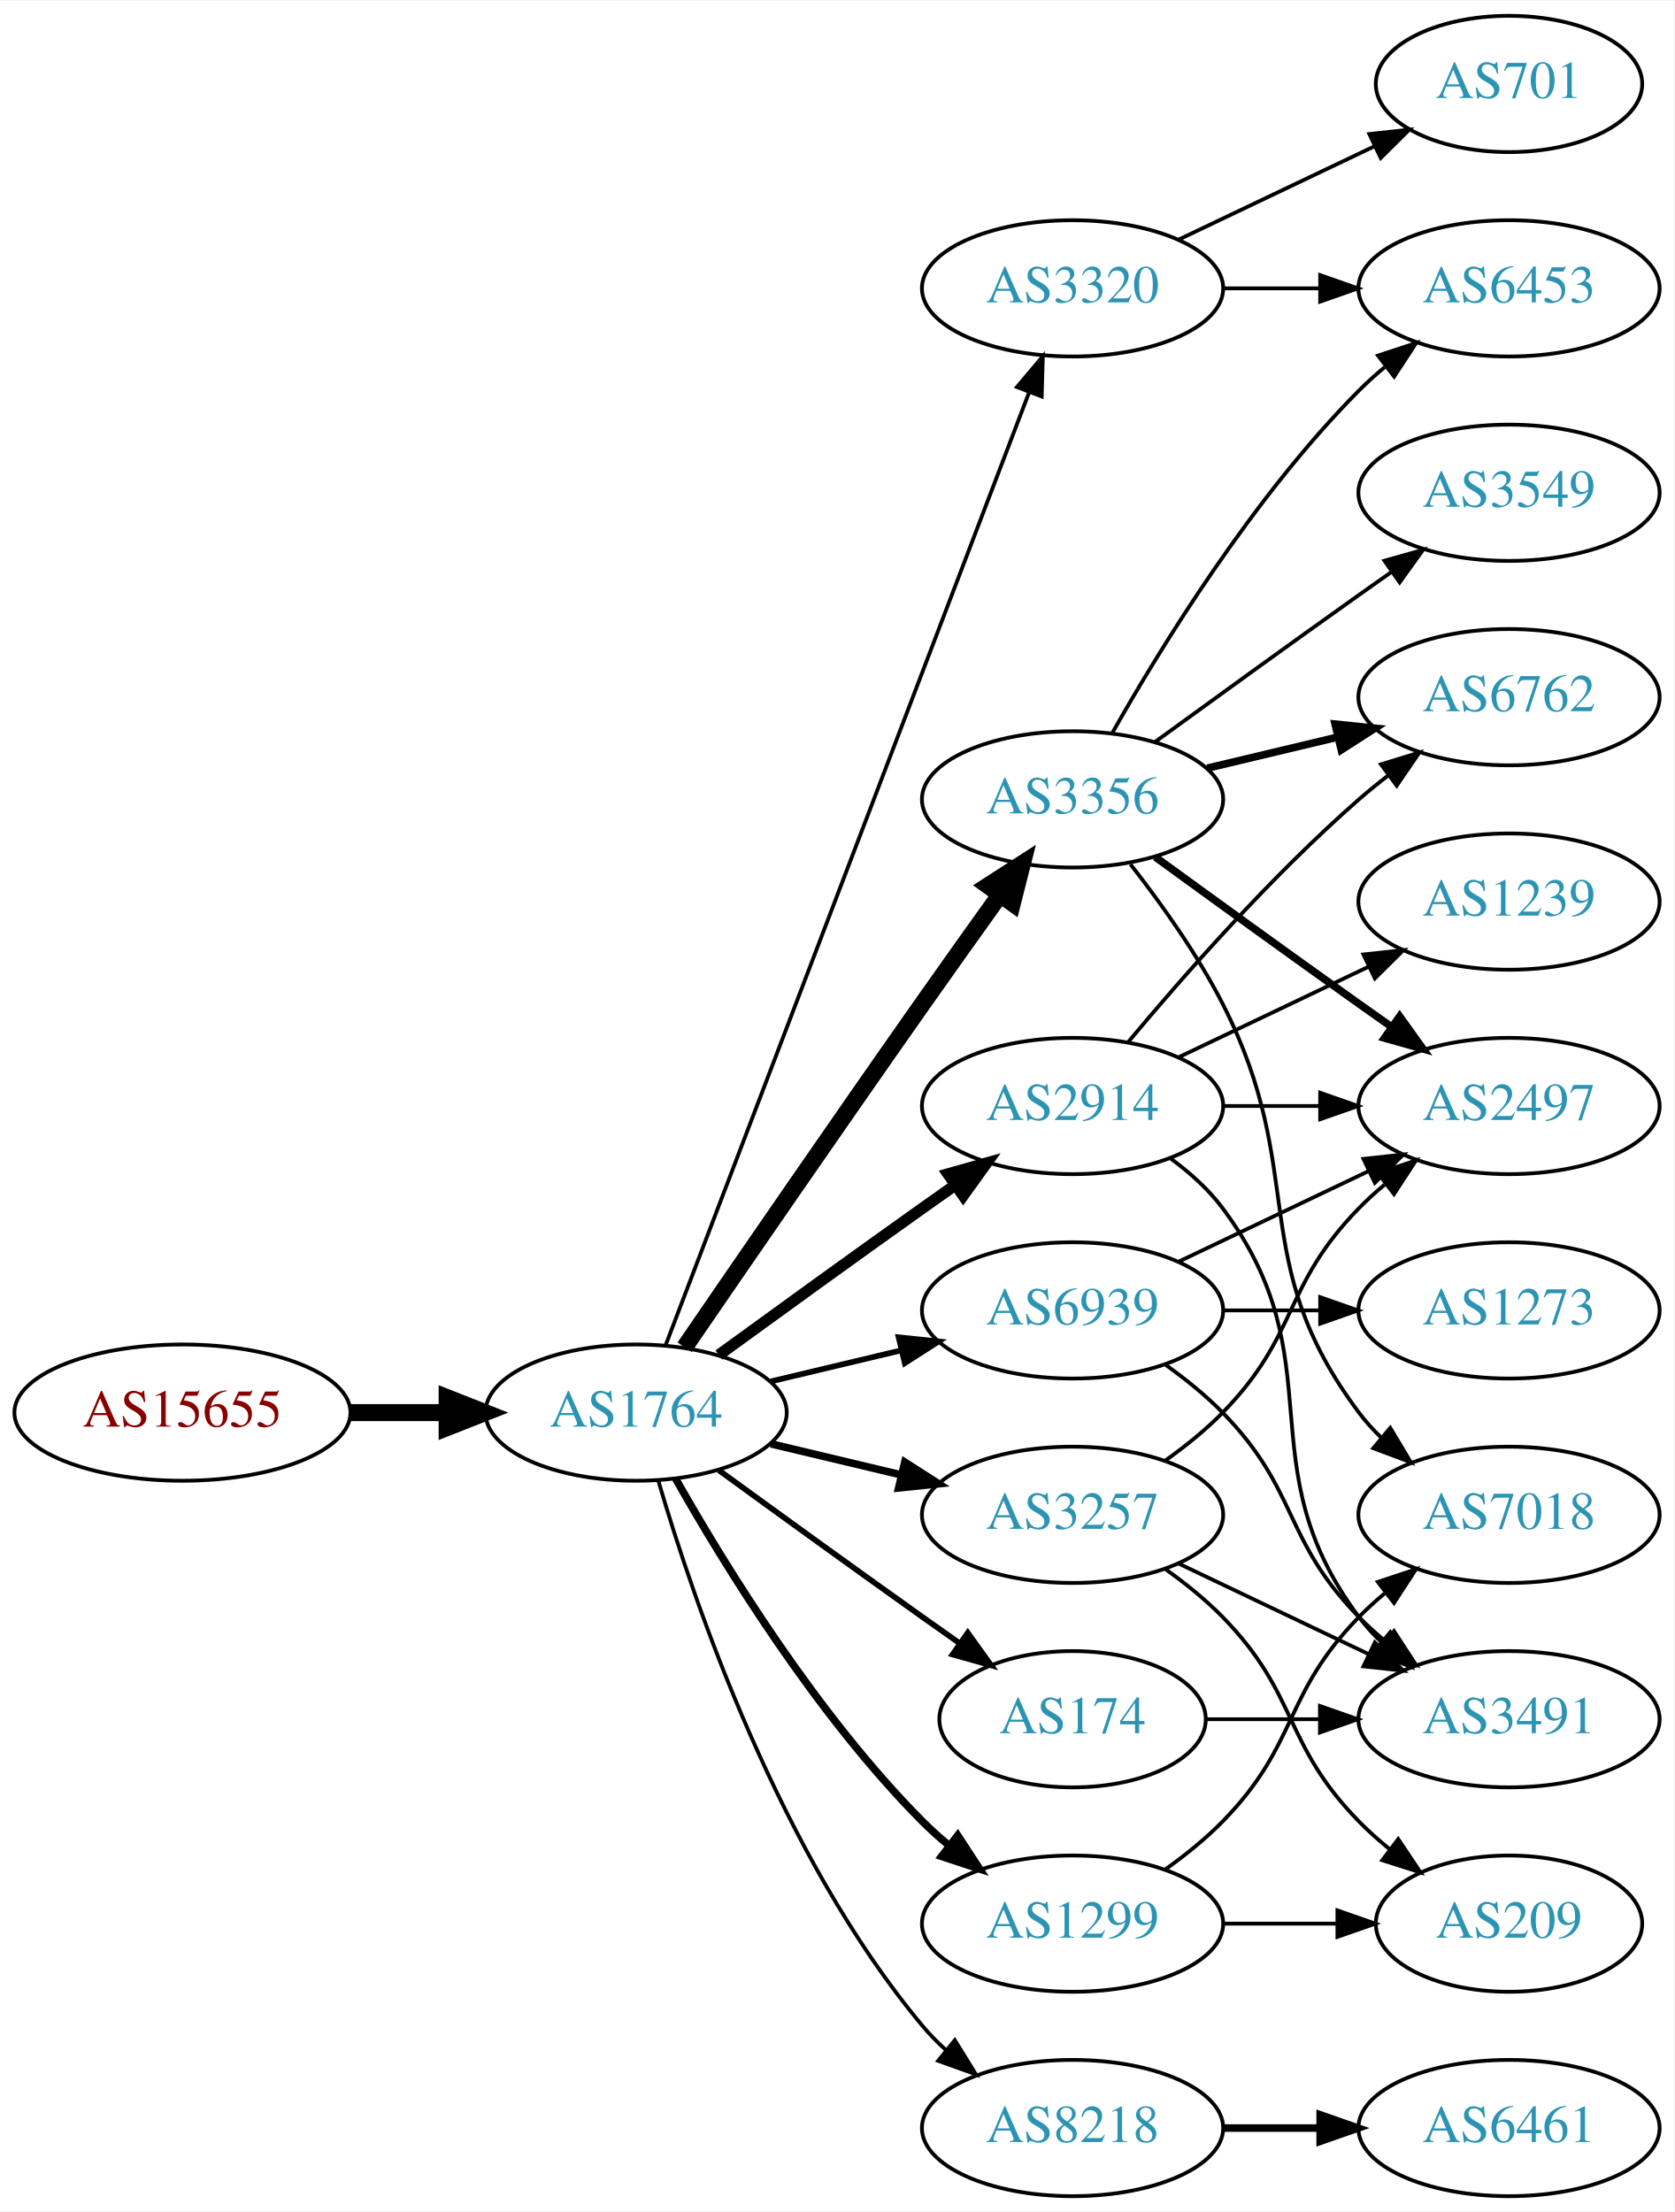
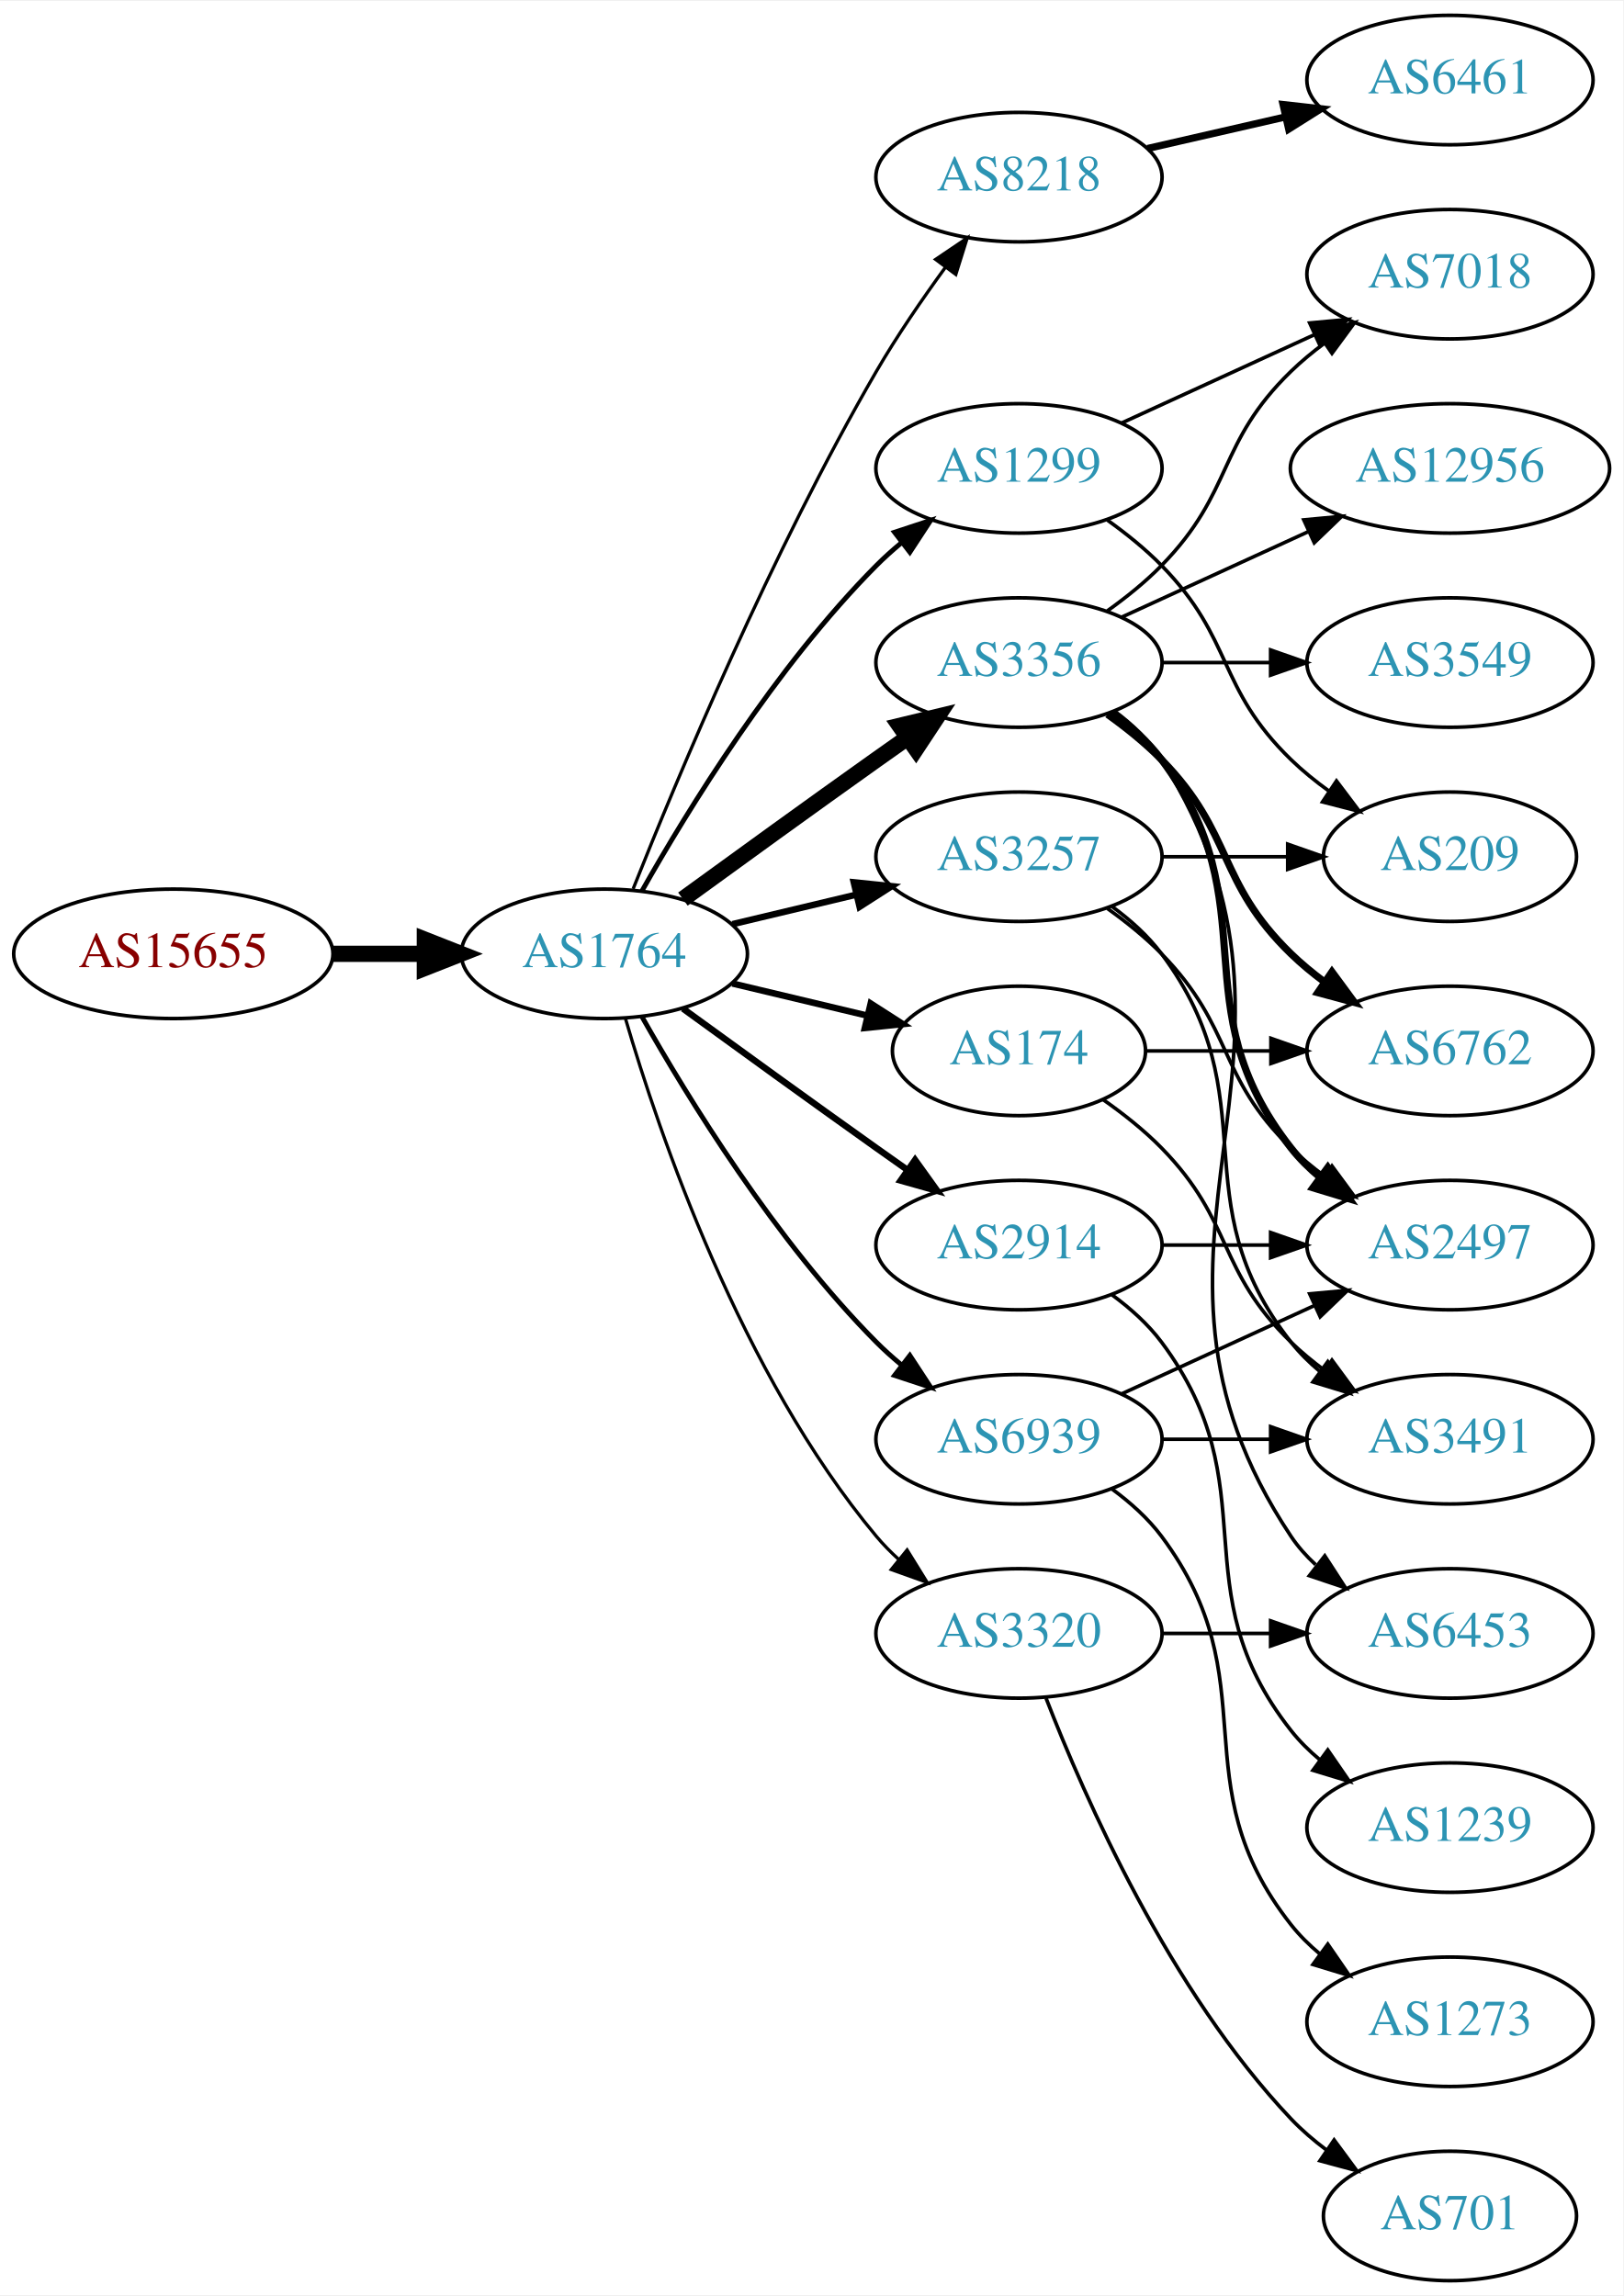
- <svg xmlns="http://www.w3.org/2000/svg" xmlns:xlink="http://www.w3.org/1999/xlink" width="442pt" height="584pt" viewBox="0.00 0.00 442.27 584.00">
-   <g id="graph0" class="graph" transform="scale(1 1) rotate(0) translate(4 580)">
-     <polygon fill="white" stroke="none" points="-4,4 -4,-580 438.271,-580 438.271,4 -4,4" />
+ <svg xmlns="http://www.w3.org/2000/svg" xmlns:xlink="http://www.w3.org/1999/xlink" width="451pt" height="638pt" viewBox="0.00 0.00 451.37 638.00">
+   <g id="graph0" class="graph" transform="scale(1 1) rotate(0) translate(4 634)">
+     <polygon fill="white" stroke="none" points="-4,4 -4,-634 447.37,-634 447.37,4 -4,4" />
    <g id="node1" class="node">
      <g id="a_node1">
        <a xlink:href="/asn/15655" xlink:title="AS15655 ~ MANZ Solutions GmbH [AT]">
-           <ellipse fill="#ffffff" stroke="black" cx="44.196" cy="-207" rx="44.393" ry="18" />
-           <text text-anchor="middle" x="44.196" y="-203.3" font-family="Times,serif" font-size="14.00" fill="#880000">AS15655</text>
+           <ellipse fill="#ffffff" stroke="black" cx="44.196" cy="-369" rx="44.393" ry="18" />
+           <text text-anchor="middle" x="44.196" y="-365.3" font-family="Times,serif" font-size="14.00" fill="#880000">AS15655</text>
        </a>
      </g>
    </g>
    <g id="node2" class="node">
      <g id="a_node2">
        <a xlink:href="/asn/1764" xlink:title="AS1764 ~ NEXTLAYER-AS [AT]">
-           <ellipse fill="#ffffff" stroke="black" cx="164.039" cy="-207" rx="39.794" ry="18" />
-           <text text-anchor="middle" x="164.039" y="-203.3" font-family="Times,serif" font-size="14.00" fill="#2c94b3">AS1764</text>
+           <ellipse fill="#ffffff" stroke="black" cx="164.039" cy="-369" rx="39.794" ry="18" />
+           <text text-anchor="middle" x="164.039" y="-365.3" font-family="Times,serif" font-size="14.00" fill="#2c94b3">AS1764</text>
        </a>
      </g>
    </g>
    <g id="edge1" class="edge">
-       <path fill="none" stroke="black" stroke-width="4.5" d="M88.407,-207C96.72,-207 105.482,-207 113.965,-207" />
-       <polygon fill="black" stroke="black" stroke-width="4.5" points="114.123,-210.938 124.123,-207 114.123,-203.063 114.123,-210.938" />
+       <path fill="none" stroke="black" stroke-width="4.5" d="M88.407,-369C96.72,-369 105.482,-369 113.965,-369" />
+       <polygon fill="black" stroke="black" stroke-width="4.5" points="114.123,-372.938 124.123,-369 114.123,-365.063 114.123,-372.938" />
    </g>
    <g id="node3" class="node">
      <g id="a_node3">
-         <a xlink:href="/asn/3356" xlink:title="AS3356 ~ Level 3 Parent, LLC [US]">
-           <ellipse fill="#ffffff" stroke="black" cx="279.332" cy="-369" rx="39.794" ry="18" />
-           <text text-anchor="middle" x="279.332" y="-365.3" font-family="Times,serif" font-size="14.00" fill="#2c94b3">AS3356</text>
+         <a xlink:href="/asn/8218" xlink:title="AS8218 ~ legacy Neotelecoms [FR]">
+           <ellipse fill="#ffffff" stroke="black" cx="279.332" cy="-585" rx="39.794" ry="18" />
+           <text text-anchor="middle" x="279.332" y="-581.3" font-family="Times,serif" font-size="14.00" fill="#2c94b3">AS8218</text>
        </a>
      </g>
    </g>
    <g id="edge2" class="edge">
-       <path fill="none" stroke="black" stroke-width="4.5" d="M176.846,-224.269C191.489,-245.642 217.262,-283.12 239.685,-315 246.32,-324.433 253.67,-334.739 260.164,-343.795" />
-       <polygon fill="black" stroke="black" stroke-width="4.5" points="257.044,-346.201 266.076,-352.026 263.44,-341.607 257.044,-346.201" />
+       <path fill="none" stroke="black" stroke-width="0.9" d="M172.042,-387.051C184.169,-417.57 210.587,-480.933 239.685,-531 245.392,-540.819 252.43,-551.078 258.929,-559.984" />
+       <polygon fill="black" stroke="black" stroke-width="0.9" points="256.155,-562.119 264.934,-568.05 261.77,-557.938 256.155,-562.119" />
    </g>
    <g id="node4" class="node">
      <g id="a_node4">
-         <a xlink:href="/asn/174" xlink:title="AS174 ~ Cogent Communications [US]">
-           <ellipse fill="#ffffff" stroke="black" cx="279.332" cy="-126" rx="35.194" ry="18" />
-           <text text-anchor="middle" x="279.332" y="-122.3" font-family="Times,serif" font-size="14.00" fill="#2c94b3">AS174</text>
+         <a xlink:href="/asn/3356" xlink:title="AS3356 ~ Level 3 Parent, LLC [US]">
+           <ellipse fill="#ffffff" stroke="black" cx="279.332" cy="-450" rx="39.794" ry="18" />
+           <text text-anchor="middle" x="279.332" y="-446.3" font-family="Times,serif" font-size="14.00" fill="#2c94b3">AS3356</text>
        </a>
      </g>
    </g>
    <g id="edge3" class="edge">
-       <path fill="none" stroke="black" stroke-width="1.5" d="M185.887,-191.778C200.821,-180.909 221.435,-165.975 239.685,-153 242.895,-150.718 246.264,-148.339 249.619,-145.982" />
-       <polygon fill="black" stroke="black" stroke-width="1.5" points="251.647,-148.834 257.83,-140.23 247.631,-143.101 251.647,-148.834" />
+       <path fill="none" stroke="black" stroke-width="4.5" d="M185.887,-384.222C200.821,-395.091 221.435,-410.025 239.685,-423 242.506,-425.005 245.449,-427.085 248.397,-429.159" />
+       <polygon fill="black" stroke="black" stroke-width="4.5" points="246.173,-432.409 256.621,-434.926 250.694,-425.961 246.173,-432.409" />
    </g>
    <g id="node5" class="node">
      <g id="a_node5">
-         <a xlink:href="/asn/1299" xlink:title="AS1299 ~ Telia Carrier [EU]">
-           <ellipse fill="#ffffff" stroke="black" cx="279.332" cy="-72" rx="39.794" ry="18" />
-           <text text-anchor="middle" x="279.332" y="-68.3" font-family="Times,serif" font-size="14.00" fill="#2c94b3">AS1299</text>
-         </a>
-       </g>
-     </g>
-     <g id="edge4" class="edge">
-       <path fill="none" stroke="black" stroke-width="2" d="M174.498,-189.51C187.28,-166.904 211.712,-127.114 239.685,-99 241.796,-96.879 244.092,-94.812 246.477,-92.829" />
-       <polygon fill="black" stroke="black" stroke-width="2" points="248.993,-95.31 254.793,-86.444 244.73,-89.758 248.993,-95.31" />
-     </g>
-     <g id="node6" class="node">
-       <g id="a_node6">
        <a xlink:href="/asn/2914" xlink:title="AS2914 ~ NTT America, Inc. [US]">
          <ellipse fill="#ffffff" stroke="black" cx="279.332" cy="-288" rx="39.794" ry="18" />
          <text text-anchor="middle" x="279.332" y="-284.3" font-family="Times,serif" font-size="14.00" fill="#2c94b3">AS2914</text>
        </a>
      </g>
    </g>
+     <g id="edge4" class="edge">
+       <path fill="none" stroke="black" stroke-width="1.8" d="M185.887,-353.778C200.821,-342.909 221.435,-327.975 239.685,-315 242.506,-312.995 245.449,-310.915 248.397,-308.841" />
+       <polygon fill="black" stroke="black" stroke-width="1.8" points="250.443,-311.681 256.621,-303.074 246.424,-305.95 250.443,-311.681" />
+     </g>
+     <g id="node6" class="node">
+       <g id="a_node6">
+         <a xlink:href="/asn/174" xlink:title="AS174 ~ Cogent Communications [US]">
+           <ellipse fill="#ffffff" stroke="black" cx="279.332" cy="-342" rx="35.194" ry="18" />
+           <text text-anchor="middle" x="279.332" y="-338.3" font-family="Times,serif" font-size="14.00" fill="#2c94b3">AS174</text>
+         </a>
+       </g>
+     </g>
    <g id="edge5" class="edge">
-       <path fill="none" stroke="black" stroke-width="3" d="M185.887,-222.222C200.821,-233.091 221.435,-248.025 239.685,-261 242.506,-263.005 245.449,-265.085 248.397,-267.159" />
-       <polygon fill="black" stroke="black" stroke-width="3" points="246.424,-270.05 256.621,-272.926 250.443,-264.319 246.424,-270.05" />
+       <path fill="none" stroke="black" stroke-width="1.8" d="M199.646,-360.752C211.44,-357.942 224.745,-354.771 237.013,-351.847" />
+       <polygon fill="black" stroke="black" stroke-width="1.8" points="238.101,-355.186 247.018,-349.463 236.479,-348.376 238.101,-355.186" />
    </g>
    <g id="node7" class="node">
      <g id="a_node7">
-         <a xlink:href="/asn/8218" xlink:title="AS8218 ~ legacy Neotelecoms [FR]">
-           <ellipse fill="#ffffff" stroke="black" cx="279.332" cy="-18" rx="39.794" ry="18" />
-           <text text-anchor="middle" x="279.332" y="-14.3" font-family="Times,serif" font-size="14.00" fill="#2c94b3">AS8218</text>
+         <a xlink:href="/asn/3257" xlink:title="AS3257 ~ GTT [DE]">
+           <ellipse fill="#ffffff" stroke="black" cx="279.332" cy="-396" rx="39.794" ry="18" />
+           <text text-anchor="middle" x="279.332" y="-392.3" font-family="Times,serif" font-size="14.00" fill="#2c94b3">AS3257</text>
        </a>
      </g>
    </g>
    <g id="edge6" class="edge">
-       <path fill="none" stroke="black" d="M169.913,-188.998C179.227,-157.156 202.043,-90.019 239.685,-45 241.555,-42.763 243.654,-40.626 245.88,-38.604" />
-       <polygon fill="black" stroke="black" points="248.227,-41.208 253.799,-32.196 243.823,-35.766 248.227,-41.208" />
+       <path fill="none" stroke="black" stroke-width="1.8" d="M199.646,-377.248C210.517,-379.838 222.671,-382.735 234.114,-385.462" />
+       <polygon fill="black" stroke="black" stroke-width="1.8" points="233.397,-388.889 243.936,-387.803 235.02,-382.08 233.397,-388.889" />
    </g>
    <g id="node8" class="node">
      <g id="a_node8">
-         <a xlink:href="/asn/3257" xlink:title="AS3257 ~ GTT [DE]">
-           <ellipse fill="#ffffff" stroke="black" cx="279.332" cy="-180" rx="39.794" ry="18" />
-           <text text-anchor="middle" x="279.332" y="-176.3" font-family="Times,serif" font-size="14.00" fill="#2c94b3">AS3257</text>
+         <a xlink:href="/asn/1299" xlink:title="AS1299 ~ Telia Carrier [EU]">
+           <ellipse fill="#ffffff" stroke="black" cx="279.332" cy="-504" rx="39.794" ry="18" />
+           <text text-anchor="middle" x="279.332" y="-500.3" font-family="Times,serif" font-size="14.00" fill="#2c94b3">AS1299</text>
        </a>
      </g>
    </g>
    <g id="edge7" class="edge">
-       <path fill="none" stroke="black" stroke-width="2" d="M199.646,-198.752C210.517,-196.162 222.671,-193.265 234.114,-190.538" />
-       <polygon fill="black" stroke="black" stroke-width="2" points="235.02,-193.92 243.936,-188.197 233.397,-187.111 235.02,-193.92" />
+       <path fill="none" stroke="black" stroke-width="1.35" d="M174.498,-386.49C187.28,-409.096 211.712,-448.886 239.685,-477 241.796,-479.121 244.092,-481.188 246.477,-483.171" />
+       <polygon fill="black" stroke="black" stroke-width="1.35" points="244.73,-486.242 254.793,-489.556 248.993,-480.69 244.73,-486.242" />
    </g>
    <g id="node9" class="node">
      <g id="a_node9">
-         <a xlink:href="/asn/3320" xlink:title="AS3320 ~ DTAG [DE]">
-           <ellipse fill="#ffffff" stroke="black" cx="279.332" cy="-504" rx="39.794" ry="18" />
-           <text text-anchor="middle" x="279.332" y="-500.3" font-family="Times,serif" font-size="14.00" fill="#2c94b3">AS3320</text>
-         </a>
-       </g>
-     </g>
-     <g id="edge8" class="edge">
-       <path fill="none" stroke="black" d="M171.786,-224.689C190.79,-274.507 244.86,-416.254 267.817,-476.436" />
-       <polygon fill="black" stroke="black" points="264.642,-477.932 271.476,-486.028 271.182,-475.437 264.642,-477.932" />
-     </g>
-     <g id="node10" class="node">
-       <g id="a_node10">
        <a xlink:href="/asn/6939" xlink:title="AS6939 ~ Hurricane Electric LLC [US]">
          <ellipse fill="#ffffff" stroke="black" cx="279.332" cy="-234" rx="39.794" ry="18" />
          <text text-anchor="middle" x="279.332" y="-230.3" font-family="Times,serif" font-size="14.00" fill="#2c94b3">AS6939</text>
        </a>
      </g>
    </g>
+     <g id="edge8" class="edge">
+       <path fill="none" stroke="black" stroke-width="1.35" d="M174.498,-351.51C187.28,-328.904 211.712,-289.114 239.685,-261 241.796,-258.879 244.092,-256.812 246.477,-254.829" />
+       <polygon fill="black" stroke="black" stroke-width="1.35" points="248.993,-257.31 254.793,-248.444 244.73,-251.758 248.993,-257.31" />
+     </g>
+     <g id="node10" class="node">
+       <g id="a_node10">
+         <a xlink:href="/asn/3320" xlink:title="AS3320 ~ DTAG [DE]">
+           <ellipse fill="#ffffff" stroke="black" cx="279.332" cy="-180" rx="39.794" ry="18" />
+           <text text-anchor="middle" x="279.332" y="-176.3" font-family="Times,serif" font-size="14.00" fill="#2c94b3">AS3320</text>
+         </a>
+       </g>
+     </g>
    <g id="edge9" class="edge">
-       <path fill="none" stroke="black" stroke-width="1.5" d="M199.646,-215.248C210.517,-217.838 222.671,-220.735 234.114,-223.462" />
-       <polygon fill="black" stroke="black" stroke-width="1.5" points="233.397,-226.889 243.936,-225.803 235.02,-220.08 233.397,-226.889" />
+       <path fill="none" stroke="black" stroke-width="0.9" d="M169.913,-350.998C179.227,-319.156 202.043,-252.019 239.685,-207 241.555,-204.763 243.654,-202.626 245.88,-200.604" />
+       <polygon fill="black" stroke="black" stroke-width="0.9" points="248.227,-203.207 253.799,-194.196 243.823,-197.766 248.227,-203.207" />
    </g>
    <g id="node11" class="node">
      <g id="a_node11">
-         <a xlink:href="/asn/6453" xlink:title="AS6453 ~ TATA COMMUNICATIONS (AMERICA) INC [US]">
-           <ellipse fill="#ffffff" stroke="black" cx="394.625" cy="-504" rx="39.794" ry="18" />
-           <text text-anchor="middle" x="394.625" y="-500.3" font-family="Times,serif" font-size="14.00" fill="#2c94b3">AS6453</text>
+         <a xlink:href="/asn/6461" xlink:title="AS6461 ~ Zayo Bandwidth [US]">
+           <ellipse fill="#ffffff" stroke="black" cx="399.174" cy="-612" rx="39.794" ry="18" />
+           <text text-anchor="middle" x="399.174" y="-608.3" font-family="Times,serif" font-size="14.00" fill="#2c94b3">AS6461</text>
        </a>
      </g>
    </g>
    <g id="edge10" class="edge">
-       <path fill="none" stroke="black" d="M289.791,-386.49C302.573,-409.096 327.005,-448.886 354.978,-477 357.089,-479.121 359.385,-481.188 361.77,-483.171" />
-       <polygon fill="black" stroke="black" points="360.023,-486.242 370.086,-489.556 364.286,-480.69 360.023,-486.242" />
+       <path fill="none" stroke="black" stroke-width="2" d="M315.051,-592.955C327.051,-595.704 340.672,-598.825 353.364,-601.733" />
+       <polygon fill="black" stroke="black" stroke-width="2" points="352.767,-605.187 363.296,-604.009 354.33,-598.364 352.767,-605.187" />
    </g>
    <g id="node12" class="node">
      <g id="a_node12">
-         <a xlink:href="/asn/2497" xlink:title="AS2497 ~ Internet Initiative Japan Inc. [JP]">
-           <ellipse fill="#ffffff" stroke="black" cx="394.625" cy="-288" rx="39.794" ry="18" />
-           <text text-anchor="middle" x="394.625" y="-284.3" font-family="Times,serif" font-size="14.00" fill="#2c94b3">AS2497</text>
+         <a xlink:href="/asn/12956" xlink:title="AS12956 ~ TELXIUS [ES]">
+           <ellipse fill="#ffffff" stroke="black" cx="399.174" cy="-504" rx="44.393" ry="18" />
+           <text text-anchor="middle" x="399.174" y="-500.3" font-family="Times,serif" font-size="14.00" fill="#2c94b3">AS12956</text>
        </a>
      </g>
    </g>
    <g id="edge11" class="edge">
-       <path fill="none" stroke="black" stroke-width="2" d="M301.18,-353.778C316.114,-342.909 336.727,-327.975 354.978,-315 357.799,-312.995 360.742,-310.915 363.69,-308.841" />
-       <polygon fill="black" stroke="black" stroke-width="2" points="365.736,-311.681 371.914,-303.074 361.717,-305.95 365.736,-311.681" />
+       <path fill="none" stroke="black" d="M307.96,-462.661C323.458,-469.762 343.025,-478.728 359.971,-486.494" />
+       <polygon fill="black" stroke="black" points="358.525,-489.681 369.074,-490.665 361.441,-483.317 358.525,-489.681" />
    </g>
    <g id="node13" class="node">
      <g id="a_node13">
-         <a xlink:href="/asn/6762" xlink:title="AS6762 ~ TELECOM ITALIA SPARKLE S.p.A. [IT]">
-           <ellipse fill="#ffffff" stroke="black" cx="394.625" cy="-396" rx="39.794" ry="18" />
-           <text text-anchor="middle" x="394.625" y="-392.3" font-family="Times,serif" font-size="14.00" fill="#2c94b3">AS6762</text>
+         <a xlink:href="/asn/7018" xlink:title="AS7018 ~ AT&amp;T Services, Inc. [US]">
+           <ellipse fill="#ffffff" stroke="black" cx="399.174" cy="-558" rx="39.794" ry="18" />
+           <text text-anchor="middle" x="399.174" y="-554.3" font-family="Times,serif" font-size="14.00" fill="#2c94b3">AS7018</text>
        </a>
      </g>
    </g>
    <g id="edge12" class="edge">
-       <path fill="none" stroke="black" stroke-width="2" d="M314.939,-377.248C325.81,-379.838 337.964,-382.735 349.407,-385.462" />
-       <polygon fill="black" stroke="black" stroke-width="2" points="348.69,-388.889 359.229,-387.803 350.313,-382.08 348.69,-388.889" />
+       <path fill="none" stroke="black" d="M303.926,-464.389C309.182,-468.148 314.513,-472.437 318.978,-477 339.151,-497.617 334.285,-510.906 354.978,-531 357.823,-533.763 360.997,-536.386 364.297,-538.834" />
+       <polygon fill="black" stroke="black" points="362.414,-541.786 372.645,-544.538 366.363,-536.006 362.414,-541.786" />
    </g>
    <g id="node14" class="node">
      <g id="a_node14">
-         <a xlink:href="/asn/7018" xlink:title="AS7018 ~ AT&amp;T Services, Inc. [US]">
-           <ellipse fill="#ffffff" stroke="black" cx="394.625" cy="-180" rx="39.794" ry="18" />
-           <text text-anchor="middle" x="394.625" y="-176.3" font-family="Times,serif" font-size="14.00" fill="#2c94b3">AS7018</text>
+         <a xlink:href="/asn/3549" xlink:title="AS3549 ~ Level 3 Parent, LLC [US]">
+           <ellipse fill="#ffffff" stroke="black" cx="399.174" cy="-450" rx="39.794" ry="18" />
+           <text text-anchor="middle" x="399.174" y="-446.3" font-family="Times,serif" font-size="14.00" fill="#2c94b3">AS3549</text>
        </a>
      </g>
    </g>
    <g id="edge13" class="edge">
-       <path fill="none" stroke="black" d="M294.628,-351.86C302.614,-341.647 312.276,-328.147 318.978,-315 341.958,-269.923 324.707,-247.542 354.978,-207 356.723,-204.664 358.73,-202.455 360.893,-200.383" />
-       <polygon fill="black" stroke="black" points="363.253,-202.973 368.694,-193.882 358.771,-197.595 363.253,-202.973" />
+       <path fill="none" stroke="black" d="M319.244,-450C328.798,-450 339.147,-450 349.11,-450" />
+       <polygon fill="black" stroke="black" points="349.302,-453.5 359.302,-450 349.302,-446.5 349.302,-453.5" />
    </g>
    <g id="node15" class="node">
      <g id="a_node15">
-         <a xlink:href="/asn/3549" xlink:title="AS3549 ~ Level 3 Parent, LLC [US]">
-           <ellipse fill="#ffffff" stroke="black" cx="394.625" cy="-450" rx="39.794" ry="18" />
-           <text text-anchor="middle" x="394.625" y="-446.3" font-family="Times,serif" font-size="14.00" fill="#2c94b3">AS3549</text>
+         <a xlink:href="/asn/6453" xlink:title="AS6453 ~ TATA COMMUNICATIONS (AMERICA) INC [US]">
+           <ellipse fill="#ffffff" stroke="black" cx="399.174" cy="-180" rx="39.794" ry="18" />
+           <text text-anchor="middle" x="399.174" y="-176.3" font-family="Times,serif" font-size="14.00" fill="#2c94b3">AS6453</text>
        </a>
      </g>
    </g>
    <g id="edge14" class="edge">
-       <path fill="none" stroke="black" d="M301.18,-384.222C316.114,-395.091 336.727,-410.025 354.978,-423 357.799,-425.005 360.742,-427.085 363.69,-429.159" />
-       <polygon fill="black" stroke="black" points="361.717,-432.05 371.914,-434.926 365.736,-426.319 361.717,-432.05" />
+       <path fill="none" stroke="black" d="M305.858,-436.528C310.903,-432.777 315.658,-428.26 318.978,-423 370.928,-340.7 300.94,-287.944 354.978,-207 356.893,-204.131 359.227,-201.51 361.808,-199.128" />
+       <polygon fill="black" stroke="black" points="364.359,-201.579 370.12,-192.687 360.071,-196.046 364.359,-201.579" />
    </g>
    <g id="node16" class="node">
      <g id="a_node16">
+         <a xlink:href="/asn/2497" xlink:title="AS2497 ~ Internet Initiative Japan Inc. [JP]">
+           <ellipse fill="#ffffff" stroke="black" cx="399.174" cy="-288" rx="39.794" ry="18" />
+           <text text-anchor="middle" x="399.174" y="-284.3" font-family="Times,serif" font-size="14.00" fill="#2c94b3">AS2497</text>
+         </a>
+       </g>
+     </g>
+     <g id="edge15" class="edge">
+       <path fill="none" stroke="black" stroke-width="2" d="M305.262,-436.118C310.338,-432.389 315.256,-427.984 318.978,-423 349.249,-382.458 323.679,-354.754 354.978,-315 357.303,-312.047 360.047,-309.33 363.006,-306.853" />
+       <polygon fill="black" stroke="black" stroke-width="2" points="365.199,-309.585 371.203,-300.855 361.065,-303.936 365.199,-309.585" />
+     </g>
+     <g id="node17" class="node">
+       <g id="a_node17">
+         <a xlink:href="/asn/6762" xlink:title="AS6762 ~ TELECOM ITALIA SPARKLE S.p.A. [IT]">
+           <ellipse fill="#ffffff" stroke="black" cx="399.174" cy="-342" rx="39.794" ry="18" />
+           <text text-anchor="middle" x="399.174" y="-338.3" font-family="Times,serif" font-size="14.00" fill="#2c94b3">AS6762</text>
+         </a>
+       </g>
+     </g>
+     <g id="edge16" class="edge">
+       <path fill="none" stroke="black" stroke-width="2" d="M303.926,-435.611C309.182,-431.852 314.513,-427.563 318.978,-423 339.151,-402.383 334.285,-389.094 354.978,-369 357.823,-366.237 360.997,-363.614 364.297,-361.166" />
+       <polygon fill="black" stroke="black" stroke-width="2" points="366.363,-363.994 372.645,-355.462 362.414,-358.214 366.363,-363.994" />
+     </g>
+     <g id="edge23" class="edge">
+       <path fill="none" stroke="black" d="M319.244,-288C328.798,-288 339.147,-288 349.11,-288" />
+       <polygon fill="black" stroke="black" points="349.302,-291.5 359.302,-288 349.302,-284.5 349.302,-291.5" />
+     </g>
+     <g id="node20" class="node">
+       <g id="a_node20">
+         <a xlink:href="/asn/1239" xlink:title="AS1239 ~ Sprint [US]">
+           <ellipse fill="#ffffff" stroke="black" cx="399.174" cy="-126" rx="39.794" ry="18" />
+           <text text-anchor="middle" x="399.174" y="-122.3" font-family="Times,serif" font-size="14.00" fill="#2c94b3">AS1239</text>
+         </a>
+       </g>
+     </g>
+     <g id="edge22" class="edge">
+       <path fill="none" stroke="black" d="M305.262,-274.118C310.338,-270.389 315.256,-265.984 318.978,-261 349.249,-220.458 323.679,-192.754 354.978,-153 357.303,-150.047 360.047,-147.33 363.006,-144.853" />
+       <polygon fill="black" stroke="black" points="365.199,-147.585 371.203,-138.855 361.065,-141.936 365.199,-147.585" />
+     </g>
+     <g id="edge18" class="edge">
+       <path fill="none" stroke="black" d="M314.733,-342C325.557,-342 337.725,-342 349.352,-342" />
+       <polygon fill="black" stroke="black" points="349.383,-345.5 359.383,-342 349.383,-338.5 349.383,-345.5" />
+     </g>
+     <g id="node18" class="node">
+       <g id="a_node18">
        <a xlink:href="/asn/3491" xlink:title="AS3491 ~ PCCW Global, Inc. [US]">
-           <ellipse fill="#ffffff" stroke="black" cx="394.625" cy="-126" rx="39.794" ry="18" />
-           <text text-anchor="middle" x="394.625" y="-122.3" font-family="Times,serif" font-size="14.00" fill="#2c94b3">AS3491</text>
-         </a>
-       </g>
-     </g>
-     <g id="edge23" class="edge">
-       <path fill="none" stroke="black" d="M314.631,-126C324.008,-126 334.358,-126 344.393,-126" />
-       <polygon fill="black" stroke="black" points="344.681,-129.5 354.681,-126 344.681,-122.5 344.681,-129.5" />
-     </g>
-     <g id="edge29" class="edge">
-       <path fill="none" stroke="black" d="M303.926,-86.389C309.182,-90.148 314.513,-94.437 318.978,-99 339.151,-119.617 334.806,-132.383 354.978,-153 357.071,-155.139 359.354,-157.218 361.731,-159.21" />
-       <polygon fill="black" stroke="black" points="359.974,-162.275 370.031,-165.611 364.249,-156.732 359.974,-162.275" />
+           <ellipse fill="#ffffff" stroke="black" cx="399.174" cy="-234" rx="39.794" ry="18" />
+           <text text-anchor="middle" x="399.174" y="-230.3" font-family="Times,serif" font-size="14.00" fill="#2c94b3">AS3491</text>
+         </a>
+       </g>
+     </g>
+     <g id="edge17" class="edge">
+       <path fill="none" stroke="black" d="M302.714,-328.468C308.356,-324.51 314.17,-319.914 318.978,-315 339.151,-294.383 334.285,-281.094 354.978,-261 357.823,-258.237 360.997,-255.614 364.297,-253.166" />
+       <polygon fill="black" stroke="black" points="366.363,-255.994 372.645,-247.462 362.414,-250.214 366.363,-255.994" />
+     </g>
+     <g id="edge20" class="edge">
+       <path fill="none" stroke="black" d="M303.926,-381.611C309.182,-377.852 314.513,-373.563 318.978,-369 339.151,-348.383 334.285,-335.094 354.978,-315 357.823,-312.237 360.997,-309.614 364.297,-307.166" />
+       <polygon fill="black" stroke="black" points="366.363,-309.994 372.645,-301.462 362.414,-304.214 366.363,-309.994" />
+     </g>
+     <g id="edge19" class="edge">
+       <path fill="none" stroke="black" d="M305.262,-382.118C310.338,-378.389 315.256,-373.984 318.978,-369 349.249,-328.458 323.679,-300.754 354.978,-261 357.303,-258.047 360.047,-255.33 363.006,-252.853" />
+       <polygon fill="black" stroke="black" points="365.199,-255.585 371.203,-246.855 361.065,-249.936 365.199,-255.585" />
    </g>
    <g id="node19" class="node">
      <g id="a_node19">
        <a xlink:href="/asn/209" xlink:title="AS209 ~ CenturyLink Communications, LLC [US]">
-           <ellipse fill="#ffffff" stroke="black" cx="394.625" cy="-72" rx="35.194" ry="18" />
-           <text text-anchor="middle" x="394.625" y="-68.3" font-family="Times,serif" font-size="14.00" fill="#2c94b3">AS209</text>
-         </a>
-       </g>
-     </g>
-     <g id="edge30" class="edge">
-       <path fill="none" stroke="black" d="M319.004,-72C328.709,-72 339.2,-72 349.163,-72" />
-       <polygon fill="black" stroke="black" points="349.299,-75.5 359.299,-72 349.299,-68.5 349.299,-75.5" />
-     </g>
-     <g id="edge17" class="edge">
-       <path fill="none" stroke="black" d="M319.004,-288C327.207,-288 335.971,-288 344.503,-288" />
-       <polygon fill="black" stroke="black" points="344.742,-291.5 354.742,-288 344.742,-284.5 344.742,-291.5" />
-     </g>
-     <g id="edge18" class="edge">
-       <path fill="none" stroke="black" d="M293.962,-304.817C308.244,-321.929 331.791,-348.745 354.978,-369 357.444,-371.154 360.082,-373.294 362.78,-375.372" />
-       <polygon fill="black" stroke="black" points="360.805,-378.264 370.934,-381.37 364.953,-372.625 360.805,-378.264" />
-     </g>
-     <g id="edge15" class="edge">
-       <path fill="none" stroke="black" d="M305.262,-274.118C310.338,-270.389 315.256,-265.984 318.978,-261 349.249,-220.458 324.707,-193.542 354.978,-153 356.723,-150.664 358.73,-148.455 360.893,-146.383" />
-       <polygon fill="black" stroke="black" points="363.253,-148.973 368.694,-139.882 358.771,-143.595 363.253,-148.973" />
-     </g>
-     <g id="node17" class="node">
-       <g id="a_node17">
-         <a xlink:href="/asn/1239" xlink:title="AS1239 ~ Sprint [US]">
-           <ellipse fill="#ffffff" stroke="black" cx="394.625" cy="-342" rx="39.794" ry="18" />
-           <text text-anchor="middle" x="394.625" y="-338.3" font-family="Times,serif" font-size="14.00" fill="#2c94b3">AS1239</text>
-         </a>
-       </g>
-     </g>
-     <g id="edge16" class="edge">
-       <path fill="none" stroke="black" d="M307.468,-300.934C322.462,-308.081 341.283,-317.052 357.506,-324.785" />
-       <polygon fill="black" stroke="black" points="356.177,-328.028 366.71,-329.171 359.188,-321.709 356.177,-328.028" />
-     </g>
-     <g id="node18" class="node">
-       <g id="a_node18">
-         <a xlink:href="/asn/6461" xlink:title="AS6461 ~ Zayo Bandwidth [US]">
-           <ellipse fill="#ffffff" stroke="black" cx="394.625" cy="-18" rx="39.794" ry="18" />
-           <text text-anchor="middle" x="394.625" y="-14.3" font-family="Times,serif" font-size="14.00" fill="#2c94b3">AS6461</text>
-         </a>
-       </g>
-     </g>
-     <g id="edge19" class="edge">
-       <path fill="none" stroke="black" stroke-width="2" d="M319.004,-18C327.207,-18 335.971,-18 344.503,-18" />
-       <polygon fill="black" stroke="black" stroke-width="2" points="344.742,-21.5 354.742,-18 344.742,-14.5 344.742,-21.5" />
+           <ellipse fill="#ffffff" stroke="black" cx="399.174" cy="-396" rx="35.194" ry="18" />
+           <text text-anchor="middle" x="399.174" y="-392.3" font-family="Times,serif" font-size="14.00" fill="#2c94b3">AS209</text>
+         </a>
+       </g>
    </g>
    <g id="edge21" class="edge">
-       <path fill="none" stroke="black" d="M303.926,-194.389C309.182,-198.148 314.513,-202.437 318.978,-207 339.151,-227.617 334.806,-240.383 354.978,-261 357.071,-263.139 359.354,-265.218 361.731,-267.21" />
-       <polygon fill="black" stroke="black" points="359.974,-270.275 370.031,-273.611 364.249,-264.732 359.974,-270.275" />
-     </g>
-     <g id="edge20" class="edge">
-       <path fill="none" stroke="black" d="M307.468,-167.066C322.462,-159.919 341.283,-150.948 357.506,-143.215" />
-       <polygon fill="black" stroke="black" points="359.188,-146.291 366.71,-138.829 356.177,-139.972 359.188,-146.291" />
-     </g>
-     <g id="edge22" class="edge">
-       <path fill="none" stroke="black" d="M303.926,-165.611C309.182,-161.852 314.513,-157.563 318.978,-153 339.151,-132.383 334.806,-119.617 354.978,-99 357.457,-96.466 360.204,-94.017 363.056,-91.696" />
-       <polygon fill="black" stroke="black" points="365.359,-94.343 371.242,-85.532 361.148,-88.752 365.359,-94.343" />
+       <path fill="none" stroke="black" d="M319.244,-396C330.331,-396 342.491,-396 353.873,-396" />
+       <polygon fill="black" stroke="black" points="354.055,-399.5 364.055,-396 354.055,-392.5 354.055,-399.5" />
+     </g>
+     <g id="edge27" class="edge">
+       <path fill="none" stroke="black" d="M307.96,-516.661C323.917,-523.973 344.188,-533.261 361.471,-541.181" />
+       <polygon fill="black" stroke="black" points="360.169,-544.435 370.718,-545.419 363.085,-538.071 360.169,-544.435" />
+     </g>
+     <g id="edge28" class="edge">
+       <path fill="none" stroke="black" d="M303.926,-489.611C309.182,-485.852 314.513,-481.563 318.978,-477 339.151,-456.383 334.285,-443.094 354.978,-423 358.206,-419.866 361.857,-416.911 365.635,-414.188" />
+       <polygon fill="black" stroke="black" points="367.614,-417.075 373.995,-408.617 363.732,-411.25 367.614,-417.075" />
+     </g>
+     <g id="edge25" class="edge">
+       <path fill="none" stroke="black" d="M307.96,-246.661C323.917,-253.973 344.188,-263.261 361.471,-271.181" />
+       <polygon fill="black" stroke="black" points="360.169,-274.435 370.718,-275.419 363.085,-268.071 360.169,-274.435" />
    </g>
    <g id="edge24" class="edge">
-       <path fill="none" stroke="black" d="M319.004,-504C327.207,-504 335.971,-504 344.503,-504" />
-       <polygon fill="black" stroke="black" points="344.742,-507.5 354.742,-504 344.742,-500.5 344.742,-507.5" />
-     </g>
-     <g id="node20" class="node">
-       <g id="a_node20">
-         <a xlink:href="/asn/701" xlink:title="AS701 ~ UUNET [US]">
-           <ellipse fill="#ffffff" stroke="black" cx="394.625" cy="-558" rx="35.194" ry="18" />
-           <text text-anchor="middle" x="394.625" y="-554.3" font-family="Times,serif" font-size="14.00" fill="#2c94b3">AS701</text>
-         </a>
-       </g>
-     </g>
-     <g id="edge25" class="edge">
-       <path fill="none" stroke="black" d="M307.468,-516.934C322.9,-524.29 342.385,-533.577 358.92,-541.459" />
-       <polygon fill="black" stroke="black" points="357.729,-544.768 368.262,-545.911 360.741,-538.449 357.729,-544.768" />
-     </g>
-     <g id="edge27" class="edge">
-       <path fill="none" stroke="black" d="M307.468,-246.934C322.462,-254.081 341.283,-263.052 357.506,-270.785" />
-       <polygon fill="black" stroke="black" points="356.177,-274.028 366.71,-275.171 359.188,-267.709 356.177,-274.028" />
-     </g>
-     <g id="edge28" class="edge">
-       <path fill="none" stroke="black" d="M303.926,-219.611C309.182,-215.852 314.513,-211.563 318.978,-207 339.151,-186.383 334.806,-173.617 354.978,-153 357.071,-150.861 359.354,-148.782 361.731,-146.79" />
-       <polygon fill="black" stroke="black" points="364.249,-149.268 370.031,-140.389 359.974,-143.725 364.249,-149.268" />
+       <path fill="none" stroke="black" d="M319.244,-234C328.798,-234 339.147,-234 349.11,-234" />
+       <polygon fill="black" stroke="black" points="349.302,-237.5 359.302,-234 349.302,-230.5 349.302,-237.5" />
    </g>
    <g id="node21" class="node">
      <g id="a_node21">
        <a xlink:href="/asn/1273" xlink:title="AS1273 ~ Vodafone Group PLC [EU]">
-           <ellipse fill="#ffffff" stroke="black" cx="394.625" cy="-234" rx="39.794" ry="18" />
-           <text text-anchor="middle" x="394.625" y="-230.3" font-family="Times,serif" font-size="14.00" fill="#2c94b3">AS1273</text>
+           <ellipse fill="#ffffff" stroke="black" cx="399.174" cy="-72" rx="39.794" ry="18" />
+           <text text-anchor="middle" x="399.174" y="-68.3" font-family="Times,serif" font-size="14.00" fill="#2c94b3">AS1273</text>
        </a>
      </g>
    </g>
    <g id="edge26" class="edge">
-       <path fill="none" stroke="black" d="M319.004,-234C327.207,-234 335.971,-234 344.503,-234" />
-       <polygon fill="black" stroke="black" points="344.742,-237.5 354.742,-234 344.742,-230.5 344.742,-237.5" />
+       <path fill="none" stroke="black" d="M305.262,-220.118C310.338,-216.389 315.256,-211.984 318.978,-207 349.249,-166.458 323.679,-138.754 354.978,-99 357.303,-96.047 360.047,-93.33 363.006,-90.853" />
+       <polygon fill="black" stroke="black" points="365.199,-93.585 371.203,-84.855 361.065,-87.936 365.199,-93.585" />
+     </g>
+     <g id="edge30" class="edge">
+       <path fill="none" stroke="black" d="M319.244,-180C328.798,-180 339.147,-180 349.11,-180" />
+       <polygon fill="black" stroke="black" points="349.302,-183.5 359.302,-180 349.302,-176.5 349.302,-183.5" />
+     </g>
+     <g id="node22" class="node">
+       <g id="a_node22">
+         <a xlink:href="/asn/701" xlink:title="AS701 ~ UUNET [US]">
+           <ellipse fill="#ffffff" stroke="black" cx="399.174" cy="-18" rx="35.194" ry="18" />
+           <text text-anchor="middle" x="399.174" y="-14.3" font-family="Times,serif" font-size="14.00" fill="#2c94b3">AS701</text>
+         </a>
+       </g>
+     </g>
+     <g id="edge29" class="edge">
+       <path fill="none" stroke="black" d="M286.855,-162.006C297.605,-134.272 321.262,-80.571 354.978,-45 357.921,-41.895 361.294,-38.999 364.83,-36.345" />
+       <polygon fill="black" stroke="black" points="366.959,-39.129 373.249,-30.603 363.015,-33.346 366.959,-39.129" />
    </g>
  </g>
</svg>
